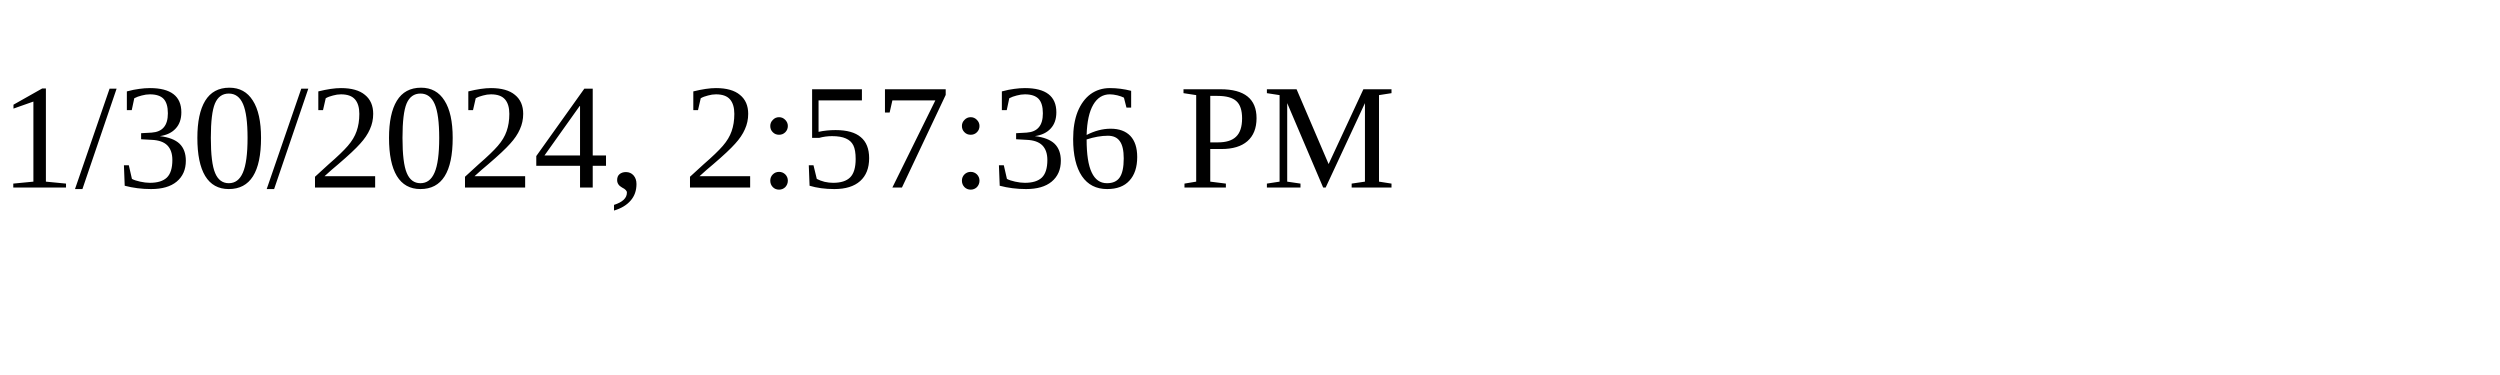
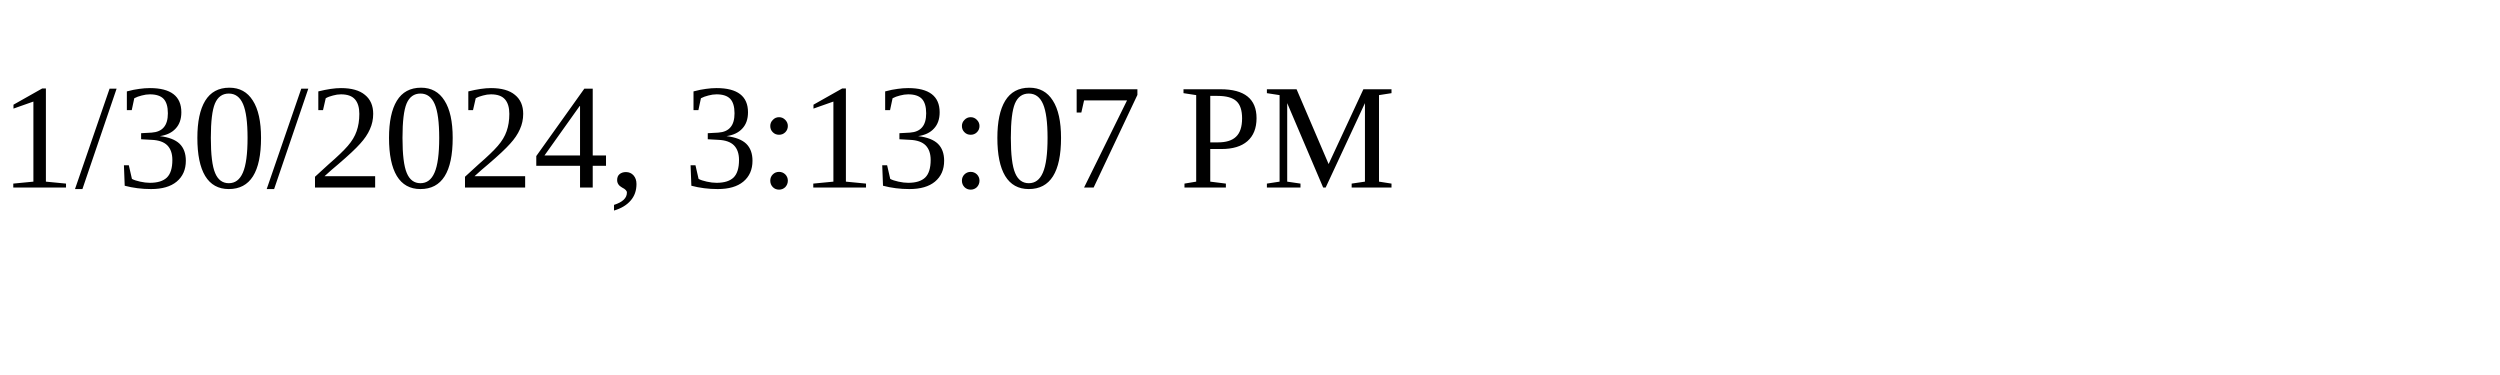
<svg xmlns="http://www.w3.org/2000/svg" height="30" width="200">
-   <text x="0" y="15">1/30/2024, 2:57:36 PM</text>
+   <text x="0" y="15">1/30/2024, 3:13:07 PM</text>
</svg>
